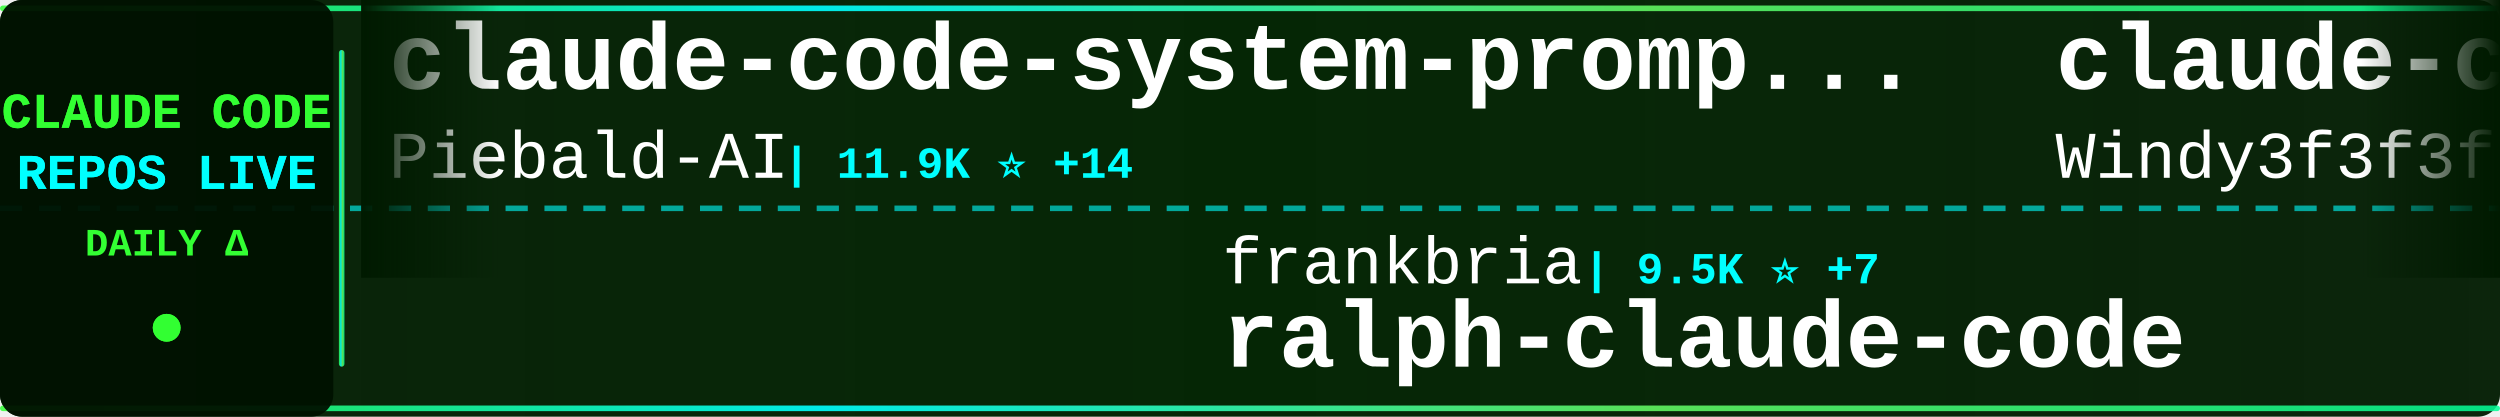
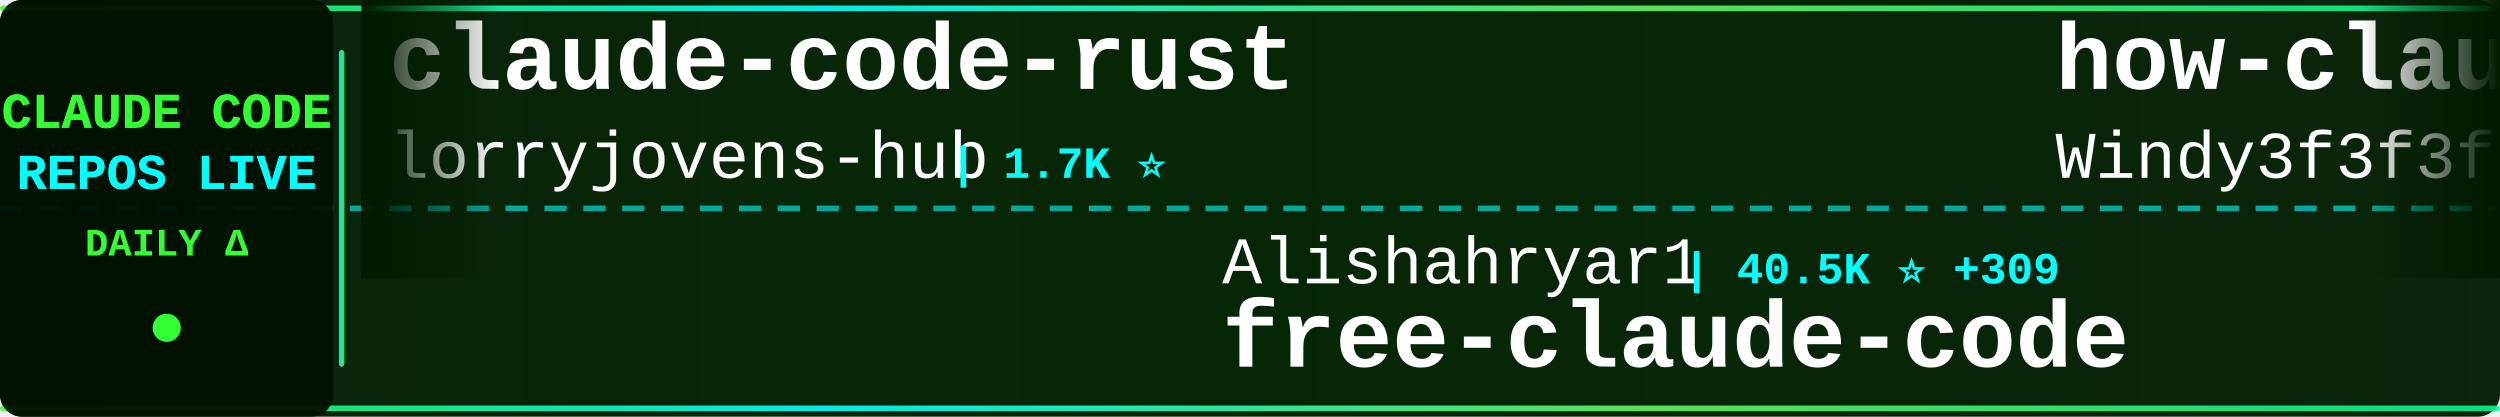
<svg xmlns="http://www.w3.org/2000/svg" width="900" height="150">
  <defs>
    <linearGradient id="tickerBg" x1="0%" y1="0%" x2="100%" y2="0%">
      <stop offset="0%" style="stop-color:#001a00;stop-opacity:0.95" />
      <stop offset="50%" style="stop-color:#002200;stop-opacity:0.98" />
      <stop offset="100%" style="stop-color:#001a00;stop-opacity:0.95" />
    </linearGradient>
    <linearGradient id="borderGrad" x1="0%" y1="0%" x2="100%" y2="0%">
      <stop offset="0%" style="stop-color:#33ff33;stop-opacity:0.85">
        <animate attributeName="stop-opacity" values="0.85;1;0.85" dur="2s" repeatCount="indefinite" />
      </stop>
      <stop offset="33%" style="stop-color:#00ffff;stop-opacity:0.9">
        <animate attributeName="stop-opacity" values="0.9;1;0.9" dur="2.2s" repeatCount="indefinite" />
      </stop>
      <stop offset="66%" style="stop-color:#66ff66;stop-opacity:0.85">
        <animate attributeName="stop-opacity" values="0.85;1;0.85" dur="1.8s" repeatCount="indefinite" />
      </stop>
      <stop offset="100%" style="stop-color:#00ff99;stop-opacity:0.85">
        <animate attributeName="stop-opacity" values="0.85;1;0.85" dur="2s" repeatCount="indefinite" />
      </stop>
    </linearGradient>
    <filter id="textGlow">
      <feGaussianBlur stdDeviation="0.1" result="coloredBlur" />
      <feMerge>
        <feMergeNode in="coloredBlur" />
        <feMergeNode in="SourceGraphic" />
      </feMerge>
    </filter>
    <filter id="metricGlow">
      <feGaussianBlur stdDeviation="0.2" result="coloredBlur" />
      <feMerge>
        <feMergeNode in="coloredBlur" />
        <feMergeNode in="SourceGraphic" />
      </feMerge>
    </filter>
    <linearGradient id="leftFade" x1="0%" y1="0%" x2="100%" y2="0%">
      <stop offset="0%" style="stop-color:#001a00;stop-opacity:1" />
      <stop offset="100%" style="stop-color:#001a00;stop-opacity:0" />
    </linearGradient>
    <linearGradient id="rightFade" x1="0%" y1="0%" x2="100%" y2="0%">
      <stop offset="0%" style="stop-color:#001a00;stop-opacity:0" />
      <stop offset="100%" style="stop-color:#001a00;stop-opacity:1" />
    </linearGradient>
  </defs>
  <rect width="900" height="150" fill="url(#tickerBg)" rx="8" />
  <rect x="0" y="2" width="900" height="2" fill="url(#borderGrad)" rx="1" />
  <rect x="0" y="146" width="900" height="2" fill="url(#borderGrad)" rx="1" />
  <line x1="0" y1="75" x2="900" y2="75" stroke="#00ffff" stroke-width="2" stroke-dasharray="8 6" opacity="0.6" />
  <rect x="0" y="0" width="120" height="150" fill="#001100" opacity="0.95" rx="8" />
  <text x="60" y="46" font-family="'Courier New', monospace" font-size="18" font-weight="bold" fill="#33ff33" text-anchor="middle" filter="url(#textGlow)">
    CLAUDE CODE
  </text>
  <text x="60" y="68" font-family="'Courier New', monospace" font-size="18" font-weight="bold" fill="#00ffff" text-anchor="middle" filter="url(#textGlow)">
    REPOS LIVE
  </text>
  <text x="60" y="92" font-family="'Courier New', monospace" font-size="14" font-weight="bold" fill="#33ff33" text-anchor="middle">
    DAILY Δ
  </text>
  <circle cx="60" cy="118" r="5" fill="#33ff33" filter="url(#metricGlow)">
    <animate attributeName="r" values="4;6;4" dur="1.5s" repeatCount="indefinite" />
    <animate attributeName="opacity" values="0.6;1;0.6" dur="1.5s" repeatCount="indefinite" />
  </circle>
  <rect x="122" y="18" width="2" height="114" fill="url(#borderGrad)" rx="1" />
  <clipPath id="tickerClip">
    <rect x="130" y="0" width="770" height="150" />
  </clipPath>
  <g clip-path="url(#tickerClip)">
    <g id="tickerItems">
      <animateTransform attributeName="transform" attributeType="XML" type="translate" from="0 0" to="-3000 0" dur="54s" repeatCount="indefinite" />
      <g transform="translate(0, 0)">
-         <text x="140" y="32" font-family="'Courier New', monospace" font-size="34" font-weight="bold" fill="#ffffff">claude-code-system-promp...</text>
-         <text x="140" y="64" font-family="'Courier New', monospace" font-size="24" font-weight="normal" fill="#ffffff" opacity="1.0">Piebald-AI</text>
-         <text x="282" y="64" font-family="'Courier New', monospace" font-size="16" font-weight="bold" fill="#00ffff"> | 11.9K ⭐ +14</text>
+         <text x="140" y="32" font-family="'Courier New', monospace" font-size="34" font-weight="bold" fill="#ffffff">claude-code-rust</text>
+         <text x="140" y="64" font-family="'Courier New', monospace" font-size="24" font-weight="normal" fill="#ffffff" opacity="1.0">lorryjovens-hub</text>
+         <text x="342" y="64" font-family="'Courier New', monospace" font-size="16" font-weight="bold" fill="#00ffff"> | 1.7K ⭐</text>
      </g>
      <g transform="translate(300, 0)">
-         <text x="140" y="102" font-family="'Courier New', monospace" font-size="24" font-weight="normal" fill="#ffffff" opacity="1.0">frankbria</text>
-         <text x="270" y="102" font-family="'Courier New', monospace" font-size="16" font-weight="bold" fill="#00ffff"> | 9.5K ⭐ +7</text>
-         <text x="140" y="132" font-family="'Courier New', monospace" font-size="34" font-weight="bold" fill="#ffffff">ralph-claude-code</text>
+         <text x="140" y="102" font-family="'Courier New', monospace" font-size="24" font-weight="normal" fill="#ffffff" opacity="1.0">Alishahryar1</text>
+         <text x="306" y="102" font-family="'Courier New', monospace" font-size="16" font-weight="bold" fill="#00ffff"> | 40.5K ⭐ +309</text>
+         <text x="140" y="132" font-family="'Courier New', monospace" font-size="34" font-weight="bold" fill="#ffffff">free-claude-code</text>
      </g>
      <g transform="translate(600, 0)">
-         <text x="140" y="32" font-family="'Courier New', monospace" font-size="34" font-weight="bold" fill="#ffffff">claude-code-from-scratch</text>
+         <text x="140" y="32" font-family="'Courier New', monospace" font-size="34" font-weight="bold" fill="#ffffff">how-claude-code-works</text>
        <text x="140" y="64" font-family="'Courier New', monospace" font-size="24" font-weight="normal" fill="#ffffff" opacity="1.0">Windy3f3f3f3f</text>
-         <text x="318" y="64" font-family="'Courier New', monospace" font-size="16" font-weight="bold" fill="#00ffff"> | 2.3K ⭐ +33</text>
+         <text x="318" y="64" font-family="'Courier New', monospace" font-size="16" font-weight="bold" fill="#00ffff"> | 3.2K ⭐ +18</text>
      </g>
      <g transform="translate(900, 0)">
-         <text x="140" y="102" font-family="'Courier New', monospace" font-size="24" font-weight="normal" fill="#ffffff" opacity="1.0">pengchengneo</text>
-         <text x="306" y="102" font-family="'Courier New', monospace" font-size="16" font-weight="bold" fill="#00ffff"> | 1.7K ⭐ +4</text>
-         <text x="140" y="132" font-family="'Courier New', monospace" font-size="34" font-weight="bold" fill="#ffffff">Claude-Code</text>
+         <text x="140" y="102" font-family="'Courier New', monospace" font-size="24" font-weight="normal" fill="#ffffff" opacity="1.0">ponponon</text>
+         <text x="258" y="102" font-family="'Courier New', monospace" font-size="16" font-weight="bold" fill="#00ffff"> | 2.3K ⭐ +2</text>
+         <text x="140" y="132" font-family="'Courier New', monospace" font-size="34" font-weight="bold" fill="#ffffff">claude_code_src</text>
      </g>
      <g transform="translate(1200, 0)">
-         <text x="140" y="32" font-family="'Courier New', monospace" font-size="34" font-weight="bold" fill="#ffffff">claude_code_src</text>
-         <text x="140" y="64" font-family="'Courier New', monospace" font-size="24" font-weight="normal" fill="#ffffff" opacity="1.0">ponponon</text>
-         <text x="258" y="64" font-family="'Courier New', monospace" font-size="16" font-weight="bold" fill="#00ffff"> | 2.3K ⭐ +2</text>
+         <text x="140" y="32" font-family="'Courier New', monospace" font-size="34" font-weight="bold" fill="#ffffff">collection-claude-code-s...</text>
+         <text x="140" y="64" font-family="'Courier New', monospace" font-size="24" font-weight="normal" fill="#ffffff" opacity="1.0">chauncygu</text>
+         <text x="270" y="64" font-family="'Courier New', monospace" font-size="16" font-weight="bold" fill="#00ffff"> | 2.8K ⭐ +1</text>
      </g>
      <g transform="translate(1500, 0)">
-         <text x="140" y="102" font-family="'Courier New', monospace" font-size="24" font-weight="normal" fill="#ffffff" opacity="1.0">huangjia2019</text>
-         <text x="306" y="102" font-family="'Courier New', monospace" font-size="16" font-weight="bold" fill="#00ffff"> | 985 ⭐ +5</text>
-         <text x="140" y="132" font-family="'Courier New', monospace" font-size="34" font-weight="bold" fill="#ffffff">claude-code-engineering</text>
+         <text x="140" y="102" font-family="'Courier New', monospace" font-size="24" font-weight="normal" fill="#ffffff" opacity="1.0">ghuntley</text>
+         <text x="258" y="102" font-family="'Courier New', monospace" font-size="16" font-weight="bold" fill="#00ffff"> | 987 ⭐</text>
+         <text x="140" y="132" font-family="'Courier New', monospace" font-size="34" font-weight="bold" fill="#ffffff">claude-code-source-code-...</text>
      </g>
      <g transform="translate(1800, 0)">
-         <text x="140" y="32" font-family="'Courier New', monospace" font-size="34" font-weight="bold" fill="#ffffff">claude-code-skills</text>
-         <text x="140" y="64" font-family="'Courier New', monospace" font-size="24" font-weight="normal" fill="#ffffff" opacity="1.0">daymade</text>
-         <text x="246" y="64" font-family="'Courier New', monospace" font-size="16" font-weight="bold" fill="#00ffff"> | 1.3K ⭐ +7</text>
+         <text x="140" y="32" font-family="'Courier New', monospace" font-size="34" font-weight="bold" fill="#ffffff">claude-code-spec-workflo...</text>
+         <text x="140" y="64" font-family="'Courier New', monospace" font-size="24" font-weight="normal" fill="#ffffff" opacity="1.0">Pimzino</text>
+         <text x="246" y="64" font-family="'Courier New', monospace" font-size="16" font-weight="bold" fill="#00ffff"> | 3.8K ⭐</text>
      </g>
      <g transform="translate(2100, 0)">
-         <text x="140" y="102" font-family="'Courier New', monospace" font-size="24" font-weight="normal" fill="#ffffff" opacity="1.0">musistudio</text>
-         <text x="282" y="102" font-family="'Courier New', monospace" font-size="16" font-weight="bold" fill="#00ffff"> | 35.8K ⭐ +30</text>
-         <text x="140" y="132" font-family="'Courier New', monospace" font-size="34" font-weight="bold" fill="#ffffff">claude-code-router</text>
+         <text x="140" y="102" font-family="'Courier New', monospace" font-size="24" font-weight="normal" fill="#ffffff" opacity="1.0">fazxes</text>
+         <text x="234" y="102" font-family="'Courier New', monospace" font-size="16" font-weight="bold" fill="#00ffff"> | 225 ⭐</text>
+         <text x="140" y="132" font-family="'Courier New', monospace" font-size="34" font-weight="bold" fill="#ffffff">Claude-code</text>
      </g>
      <g transform="translate(2400, 0)">
-         <text x="140" y="32" font-family="'Courier New', monospace" font-size="34" font-weight="bold" fill="#ffffff">claude-code-proxy</text>
-         <text x="140" y="64" font-family="'Courier New', monospace" font-size="24" font-weight="normal" fill="#ffffff" opacity="1.0">1rgs</text>
-         <text x="210" y="64" font-family="'Courier New', monospace" font-size="16" font-weight="bold" fill="#00ffff"> | 3.7K ⭐ +2</text>
+         <text x="140" y="32" font-family="'Courier New', monospace" font-size="34" font-weight="bold" fill="#ffffff">claude-code-infrastructu...</text>
+         <text x="140" y="64" font-family="'Courier New', monospace" font-size="24" font-weight="normal" fill="#ffffff" opacity="1.0">diet103</text>
+         <text x="246" y="64" font-family="'Courier New', monospace" font-size="16" font-weight="bold" fill="#00ffff"> | 9.7K ⭐ +2</text>
      </g>
      <g transform="translate(2700, 0)">
-         <text x="140" y="102" font-family="'Courier New', monospace" font-size="24" font-weight="normal" fill="#ffffff" opacity="1.0">Pimzino</text>
-         <text x="246" y="102" font-family="'Courier New', monospace" font-size="16" font-weight="bold" fill="#00ffff"> | 3.8K ⭐</text>
-         <text x="140" y="132" font-family="'Courier New', monospace" font-size="34" font-weight="bold" fill="#ffffff">claude-code-spec-workflo...</text>
+         <text x="140" y="102" font-family="'Courier New', monospace" font-size="24" font-weight="normal" fill="#ffffff" opacity="1.0">Maciek-roboblog</text>
+         <text x="342" y="102" font-family="'Courier New', monospace" font-size="16" font-weight="bold" fill="#00ffff"> | 8.5K ⭐ +5</text>
+         <text x="140" y="132" font-family="'Courier New', monospace" font-size="34" font-weight="bold" fill="#ffffff">Claude-Code-Usage-Monito...</text>
      </g>
      <g transform="translate(3000, 0)">
-         <text x="140" y="32" font-family="'Courier New', monospace" font-size="34" font-weight="bold" fill="#ffffff">claude-code-system-promp...</text>
-         <text x="140" y="64" font-family="'Courier New', monospace" font-size="24" font-weight="normal" fill="#ffffff" opacity="1.0">Piebald-AI</text>
-         <text x="282" y="64" font-family="'Courier New', monospace" font-size="16" font-weight="bold" fill="#00ffff"> | 11.9K ⭐ +14</text>
+         <text x="140" y="32" font-family="'Courier New', monospace" font-size="34" font-weight="bold" fill="#ffffff">claude-code-rust</text>
+         <text x="140" y="64" font-family="'Courier New', monospace" font-size="24" font-weight="normal" fill="#ffffff" opacity="1.0">lorryjovens-hub</text>
+         <text x="342" y="64" font-family="'Courier New', monospace" font-size="16" font-weight="bold" fill="#00ffff"> | 1.7K ⭐</text>
      </g>
      <g transform="translate(3300, 0)">
-         <text x="140" y="102" font-family="'Courier New', monospace" font-size="24" font-weight="normal" fill="#ffffff" opacity="1.0">frankbria</text>
-         <text x="270" y="102" font-family="'Courier New', monospace" font-size="16" font-weight="bold" fill="#00ffff"> | 9.5K ⭐ +7</text>
-         <text x="140" y="132" font-family="'Courier New', monospace" font-size="34" font-weight="bold" fill="#ffffff">ralph-claude-code</text>
+         <text x="140" y="102" font-family="'Courier New', monospace" font-size="24" font-weight="normal" fill="#ffffff" opacity="1.0">Alishahryar1</text>
+         <text x="306" y="102" font-family="'Courier New', monospace" font-size="16" font-weight="bold" fill="#00ffff"> | 40.5K ⭐ +309</text>
+         <text x="140" y="132" font-family="'Courier New', monospace" font-size="34" font-weight="bold" fill="#ffffff">free-claude-code</text>
      </g>
      <g transform="translate(3600, 0)">
-         <text x="140" y="32" font-family="'Courier New', monospace" font-size="34" font-weight="bold" fill="#ffffff">claude-code-from-scratch</text>
+         <text x="140" y="32" font-family="'Courier New', monospace" font-size="34" font-weight="bold" fill="#ffffff">how-claude-code-works</text>
        <text x="140" y="64" font-family="'Courier New', monospace" font-size="24" font-weight="normal" fill="#ffffff" opacity="1.0">Windy3f3f3f3f</text>
-         <text x="318" y="64" font-family="'Courier New', monospace" font-size="16" font-weight="bold" fill="#00ffff"> | 2.3K ⭐ +33</text>
+         <text x="318" y="64" font-family="'Courier New', monospace" font-size="16" font-weight="bold" fill="#00ffff"> | 3.2K ⭐ +18</text>
      </g>
      <g transform="translate(3900, 0)">
-         <text x="140" y="102" font-family="'Courier New', monospace" font-size="24" font-weight="normal" fill="#ffffff" opacity="1.0">pengchengneo</text>
-         <text x="306" y="102" font-family="'Courier New', monospace" font-size="16" font-weight="bold" fill="#00ffff"> | 1.7K ⭐ +4</text>
-         <text x="140" y="132" font-family="'Courier New', monospace" font-size="34" font-weight="bold" fill="#ffffff">Claude-Code</text>
+         <text x="140" y="102" font-family="'Courier New', monospace" font-size="24" font-weight="normal" fill="#ffffff" opacity="1.0">ponponon</text>
+         <text x="258" y="102" font-family="'Courier New', monospace" font-size="16" font-weight="bold" fill="#00ffff"> | 2.3K ⭐ +2</text>
+         <text x="140" y="132" font-family="'Courier New', monospace" font-size="34" font-weight="bold" fill="#ffffff">claude_code_src</text>
      </g>
    </g>
  </g>
  <rect x="130" y="0" width="50" height="100" fill="url(#leftFade)" />
  <rect x="850" y="0" width="50" height="100" fill="url(#rightFade)" />
</svg>
